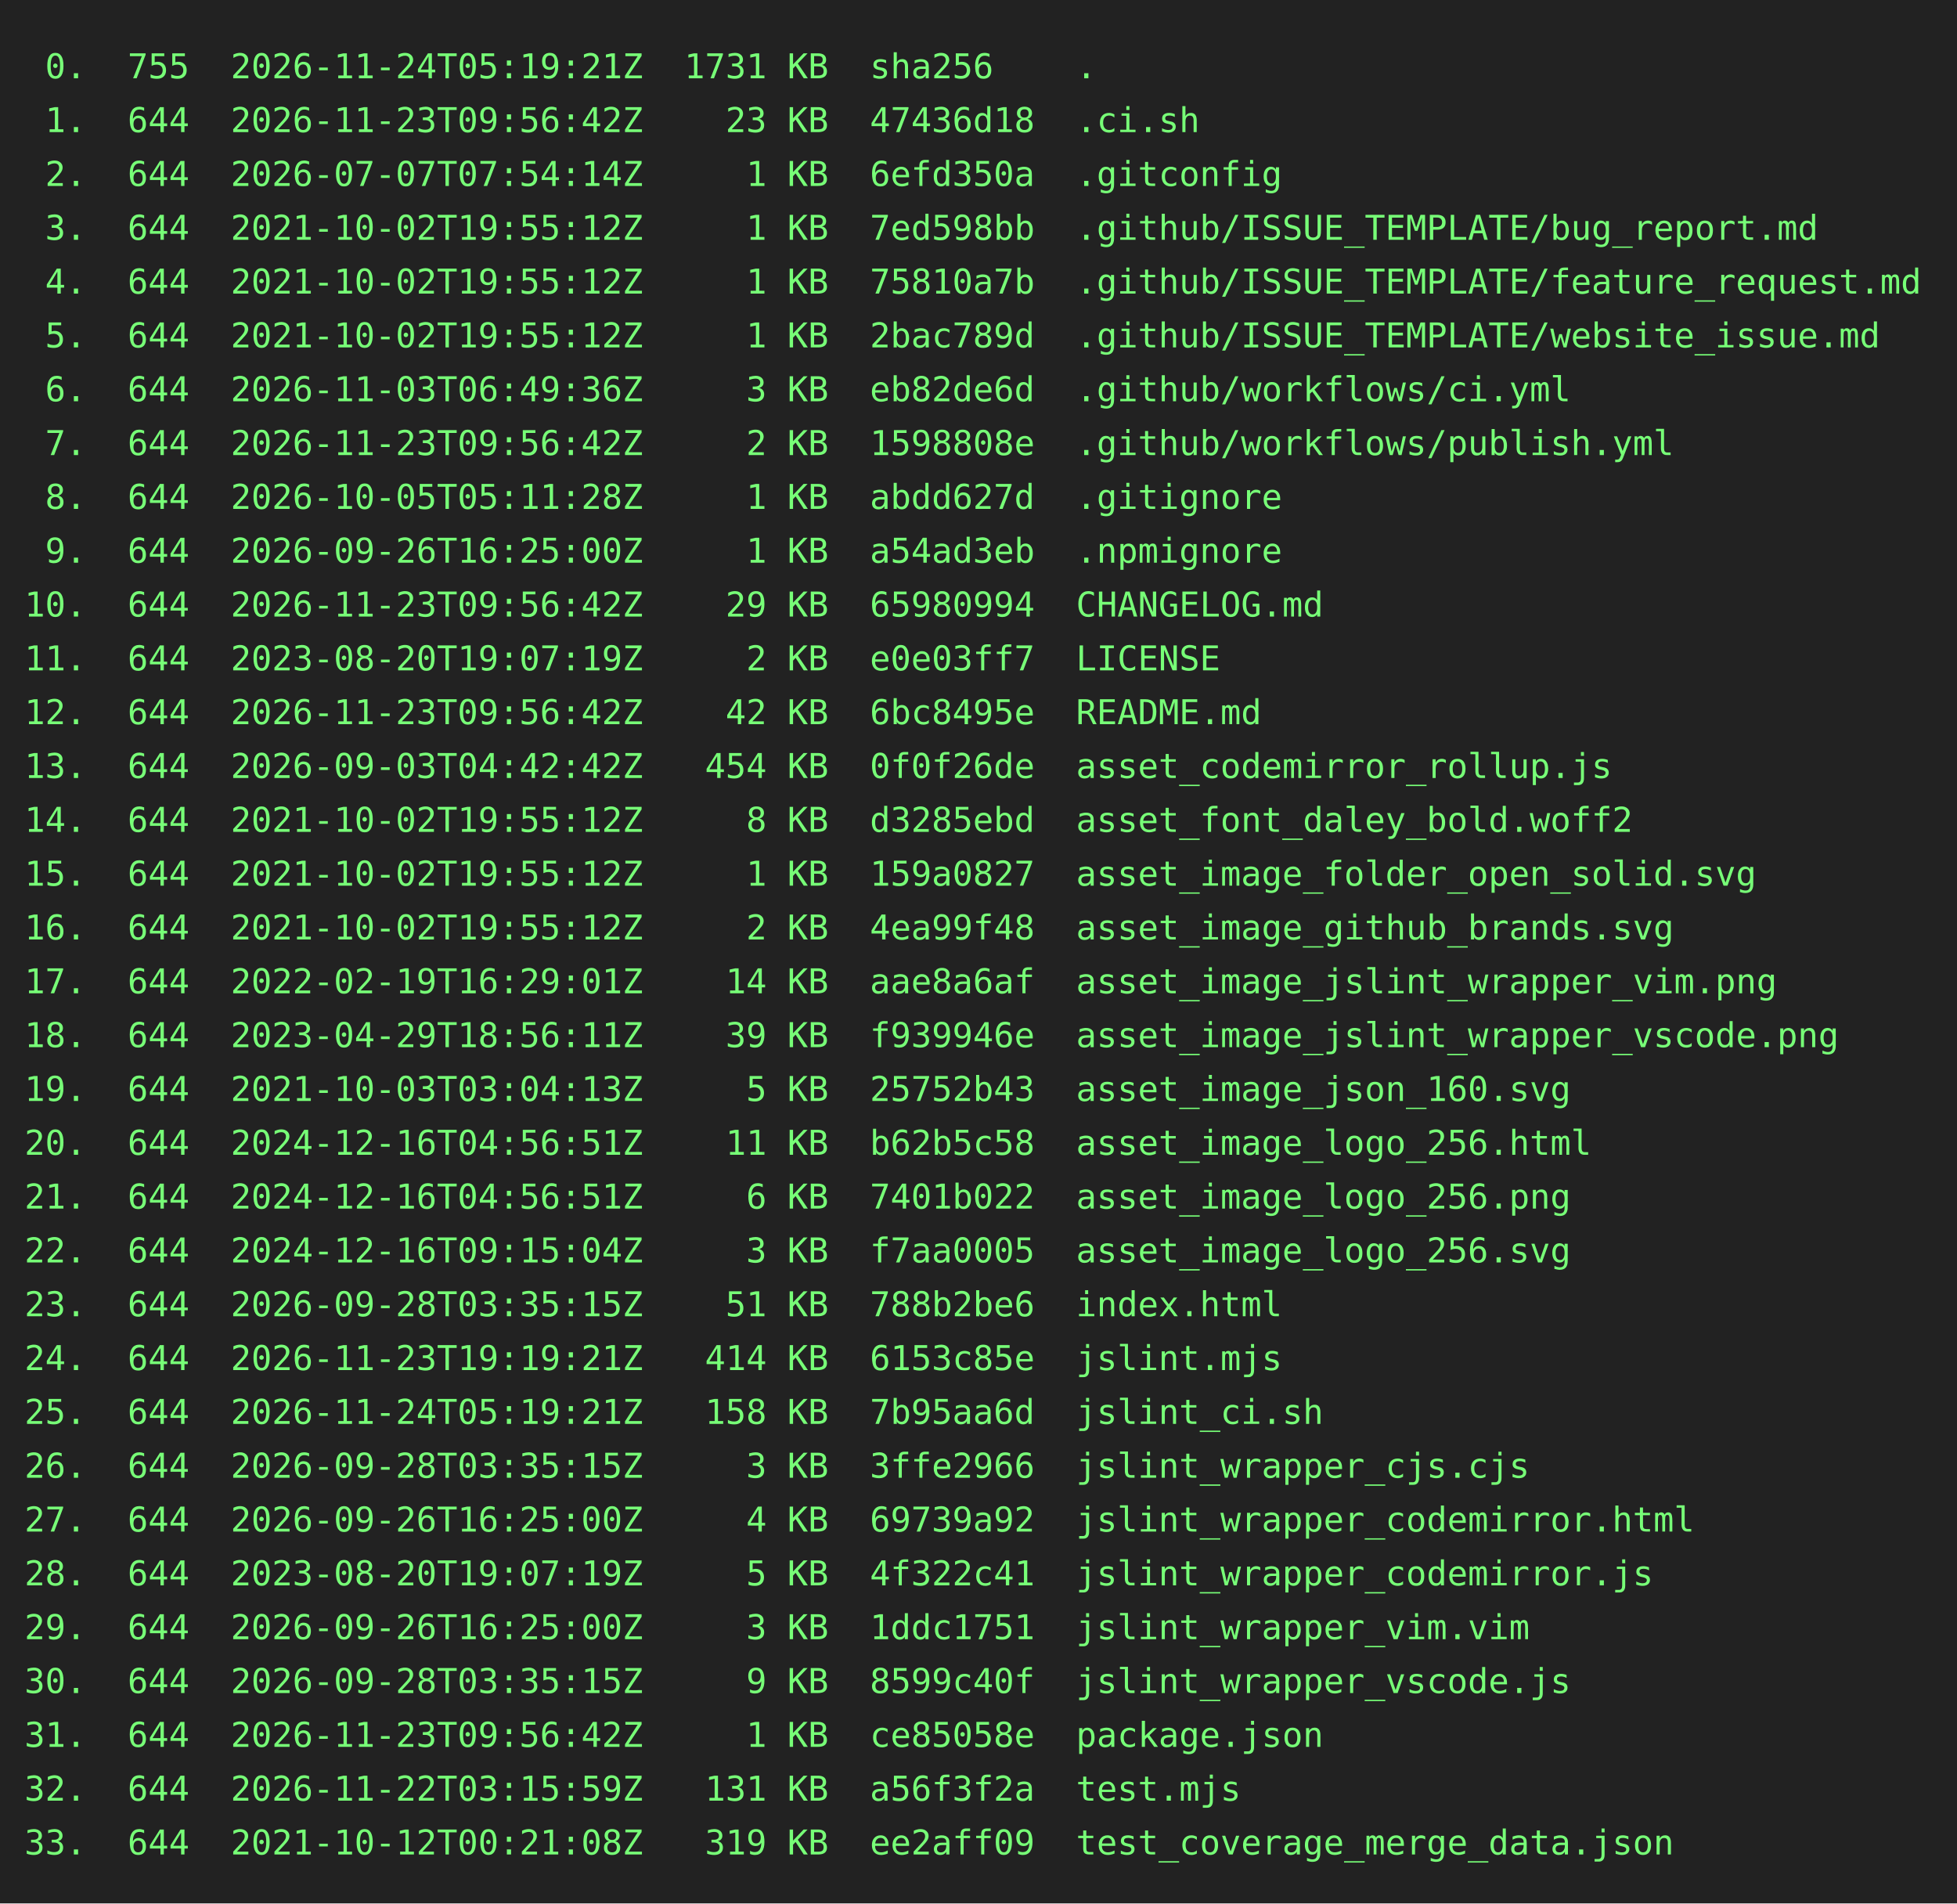
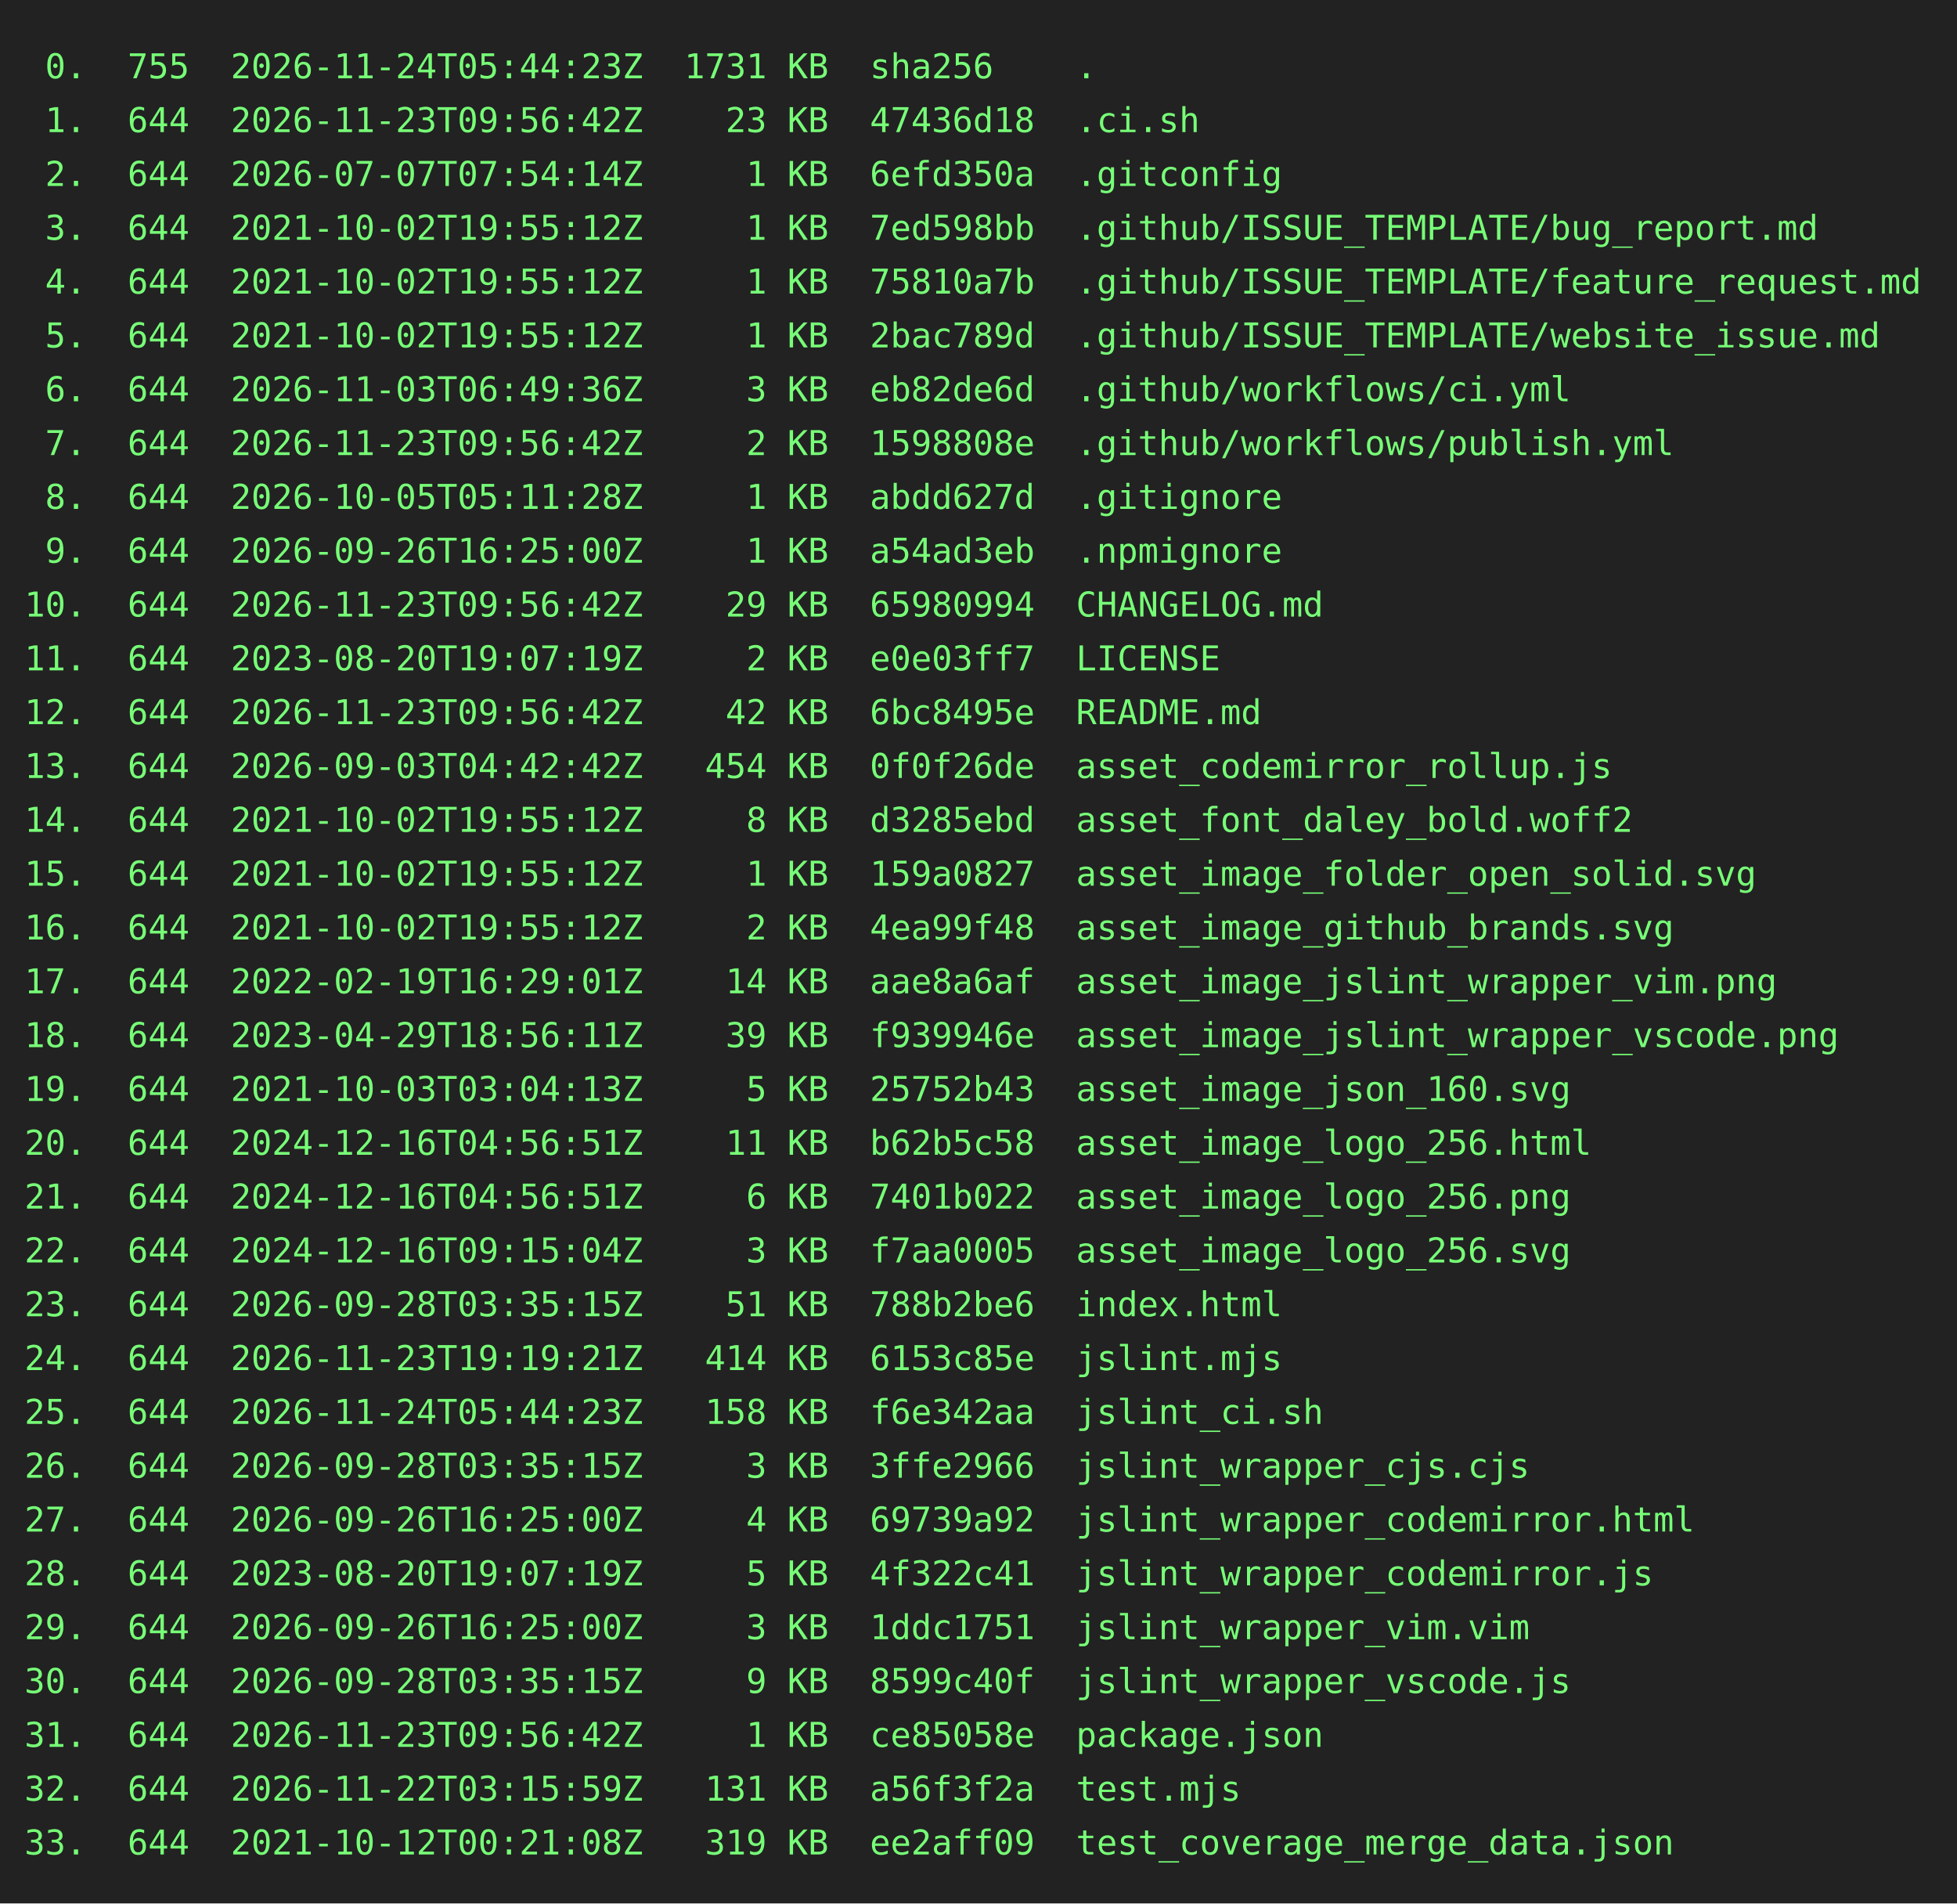
<svg xmlns="http://www.w3.org/2000/svg" height="778" width="800">
  <rect height="778" fill="#222" width="800" />
  <text fill="#7f7" font-family="consolas, menlo, monospace" font-size="14" xml:space="preserve">
-     <tspan lengthAdjust="spacingAndGlyphs" textLength="768" x="10" y="32"> 0.  755  2026-11-24T05:19:21Z  1731 KB  sha256    .                                             </tspan>
+     <tspan lengthAdjust="spacingAndGlyphs" textLength="768" x="10" y="32"> 0.  755  2026-11-24T05:44:23Z  1731 KB  sha256    .                                             </tspan>
    <tspan lengthAdjust="spacingAndGlyphs" textLength="768" x="10" y="54"> 1.  644  2026-11-23T09:56:42Z    23 KB  47436d18  .ci.sh                                        </tspan>
    <tspan lengthAdjust="spacingAndGlyphs" textLength="768" x="10" y="76"> 2.  644  2026-07-07T07:54:14Z     1 KB  6efd350a  .gitconfig                                    </tspan>
    <tspan lengthAdjust="spacingAndGlyphs" textLength="768" x="10" y="98"> 3.  644  2021-10-02T19:55:12Z     1 KB  7ed598bb  .github/ISSUE_TEMPLATE/bug_report.md          </tspan>
    <tspan lengthAdjust="spacingAndGlyphs" textLength="768" x="10" y="120"> 4.  644  2021-10-02T19:55:12Z     1 KB  75810a7b  .github/ISSUE_TEMPLATE/feature_request.md     </tspan>
    <tspan lengthAdjust="spacingAndGlyphs" textLength="768" x="10" y="142"> 5.  644  2021-10-02T19:55:12Z     1 KB  2bac789d  .github/ISSUE_TEMPLATE/website_issue.md       </tspan>
    <tspan lengthAdjust="spacingAndGlyphs" textLength="768" x="10" y="164"> 6.  644  2026-11-03T06:49:36Z     3 KB  eb82de6d  .github/workflows/ci.yml                      </tspan>
    <tspan lengthAdjust="spacingAndGlyphs" textLength="768" x="10" y="186"> 7.  644  2026-11-23T09:56:42Z     2 KB  1598808e  .github/workflows/publish.yml                 </tspan>
    <tspan lengthAdjust="spacingAndGlyphs" textLength="768" x="10" y="208"> 8.  644  2026-10-05T05:11:28Z     1 KB  abdd627d  .gitignore                                    </tspan>
    <tspan lengthAdjust="spacingAndGlyphs" textLength="768" x="10" y="230"> 9.  644  2026-09-26T16:25:00Z     1 KB  a54ad3eb  .npmignore                                    </tspan>
    <tspan lengthAdjust="spacingAndGlyphs" textLength="768" x="10" y="252">10.  644  2026-11-23T09:56:42Z    29 KB  65980994  CHANGELOG.md                                  </tspan>
    <tspan lengthAdjust="spacingAndGlyphs" textLength="768" x="10" y="274">11.  644  2023-08-20T19:07:19Z     2 KB  e0e03ff7  LICENSE                                       </tspan>
    <tspan lengthAdjust="spacingAndGlyphs" textLength="768" x="10" y="296">12.  644  2026-11-23T09:56:42Z    42 KB  6bc8495e  README.md                                     </tspan>
    <tspan lengthAdjust="spacingAndGlyphs" textLength="768" x="10" y="318">13.  644  2026-09-03T04:42:42Z   454 KB  0f0f26de  asset_codemirror_rollup.js                    </tspan>
    <tspan lengthAdjust="spacingAndGlyphs" textLength="768" x="10" y="340">14.  644  2021-10-02T19:55:12Z     8 KB  d3285ebd  asset_font_daley_bold.woff2                   </tspan>
    <tspan lengthAdjust="spacingAndGlyphs" textLength="768" x="10" y="362">15.  644  2021-10-02T19:55:12Z     1 KB  159a0827  asset_image_folder_open_solid.svg             </tspan>
    <tspan lengthAdjust="spacingAndGlyphs" textLength="768" x="10" y="384">16.  644  2021-10-02T19:55:12Z     2 KB  4ea99f48  asset_image_github_brands.svg                 </tspan>
    <tspan lengthAdjust="spacingAndGlyphs" textLength="768" x="10" y="406">17.  644  2022-02-19T16:29:01Z    14 KB  aae8a6af  asset_image_jslint_wrapper_vim.png            </tspan>
    <tspan lengthAdjust="spacingAndGlyphs" textLength="768" x="10" y="428">18.  644  2023-04-29T18:56:11Z    39 KB  f939946e  asset_image_jslint_wrapper_vscode.png         </tspan>
    <tspan lengthAdjust="spacingAndGlyphs" textLength="768" x="10" y="450">19.  644  2021-10-03T03:04:13Z     5 KB  25752b43  asset_image_json_160.svg                      </tspan>
    <tspan lengthAdjust="spacingAndGlyphs" textLength="768" x="10" y="472">20.  644  2024-12-16T04:56:51Z    11 KB  b62b5c58  asset_image_logo_256.html                     </tspan>
    <tspan lengthAdjust="spacingAndGlyphs" textLength="768" x="10" y="494">21.  644  2024-12-16T04:56:51Z     6 KB  7401b022  asset_image_logo_256.png                      </tspan>
    <tspan lengthAdjust="spacingAndGlyphs" textLength="768" x="10" y="516">22.  644  2024-12-16T09:15:04Z     3 KB  f7aa0005  asset_image_logo_256.svg                      </tspan>
    <tspan lengthAdjust="spacingAndGlyphs" textLength="768" x="10" y="538">23.  644  2026-09-28T03:35:15Z    51 KB  788b2be6  index.html                                    </tspan>
    <tspan lengthAdjust="spacingAndGlyphs" textLength="768" x="10" y="560">24.  644  2026-11-23T19:19:21Z   414 KB  6153c85e  jslint.mjs                                    </tspan>
-     <tspan lengthAdjust="spacingAndGlyphs" textLength="768" x="10" y="582">25.  644  2026-11-24T05:19:21Z   158 KB  7b95aa6d  jslint_ci.sh                                  </tspan>
+     <tspan lengthAdjust="spacingAndGlyphs" textLength="768" x="10" y="582">25.  644  2026-11-24T05:44:23Z   158 KB  f6e342aa  jslint_ci.sh                                  </tspan>
    <tspan lengthAdjust="spacingAndGlyphs" textLength="768" x="10" y="604">26.  644  2026-09-28T03:35:15Z     3 KB  3ffe2966  jslint_wrapper_cjs.cjs                        </tspan>
    <tspan lengthAdjust="spacingAndGlyphs" textLength="768" x="10" y="626">27.  644  2026-09-26T16:25:00Z     4 KB  69739a92  jslint_wrapper_codemirror.html                </tspan>
    <tspan lengthAdjust="spacingAndGlyphs" textLength="768" x="10" y="648">28.  644  2023-08-20T19:07:19Z     5 KB  4f322c41  jslint_wrapper_codemirror.js                  </tspan>
    <tspan lengthAdjust="spacingAndGlyphs" textLength="768" x="10" y="670">29.  644  2026-09-26T16:25:00Z     3 KB  1ddc1751  jslint_wrapper_vim.vim                        </tspan>
    <tspan lengthAdjust="spacingAndGlyphs" textLength="768" x="10" y="692">30.  644  2026-09-28T03:35:15Z     9 KB  8599c40f  jslint_wrapper_vscode.js                      </tspan>
    <tspan lengthAdjust="spacingAndGlyphs" textLength="768" x="10" y="714">31.  644  2026-11-23T09:56:42Z     1 KB  ce85058e  package.json                                  </tspan>
    <tspan lengthAdjust="spacingAndGlyphs" textLength="768" x="10" y="736">32.  644  2026-11-22T03:15:59Z   131 KB  a56f3f2a  test.mjs                                      </tspan>
    <tspan lengthAdjust="spacingAndGlyphs" textLength="768" x="10" y="758">33.  644  2021-10-12T00:21:08Z   319 KB  ee2aff09  test_coverage_merge_data.json                 </tspan>
  </text>
</svg>
